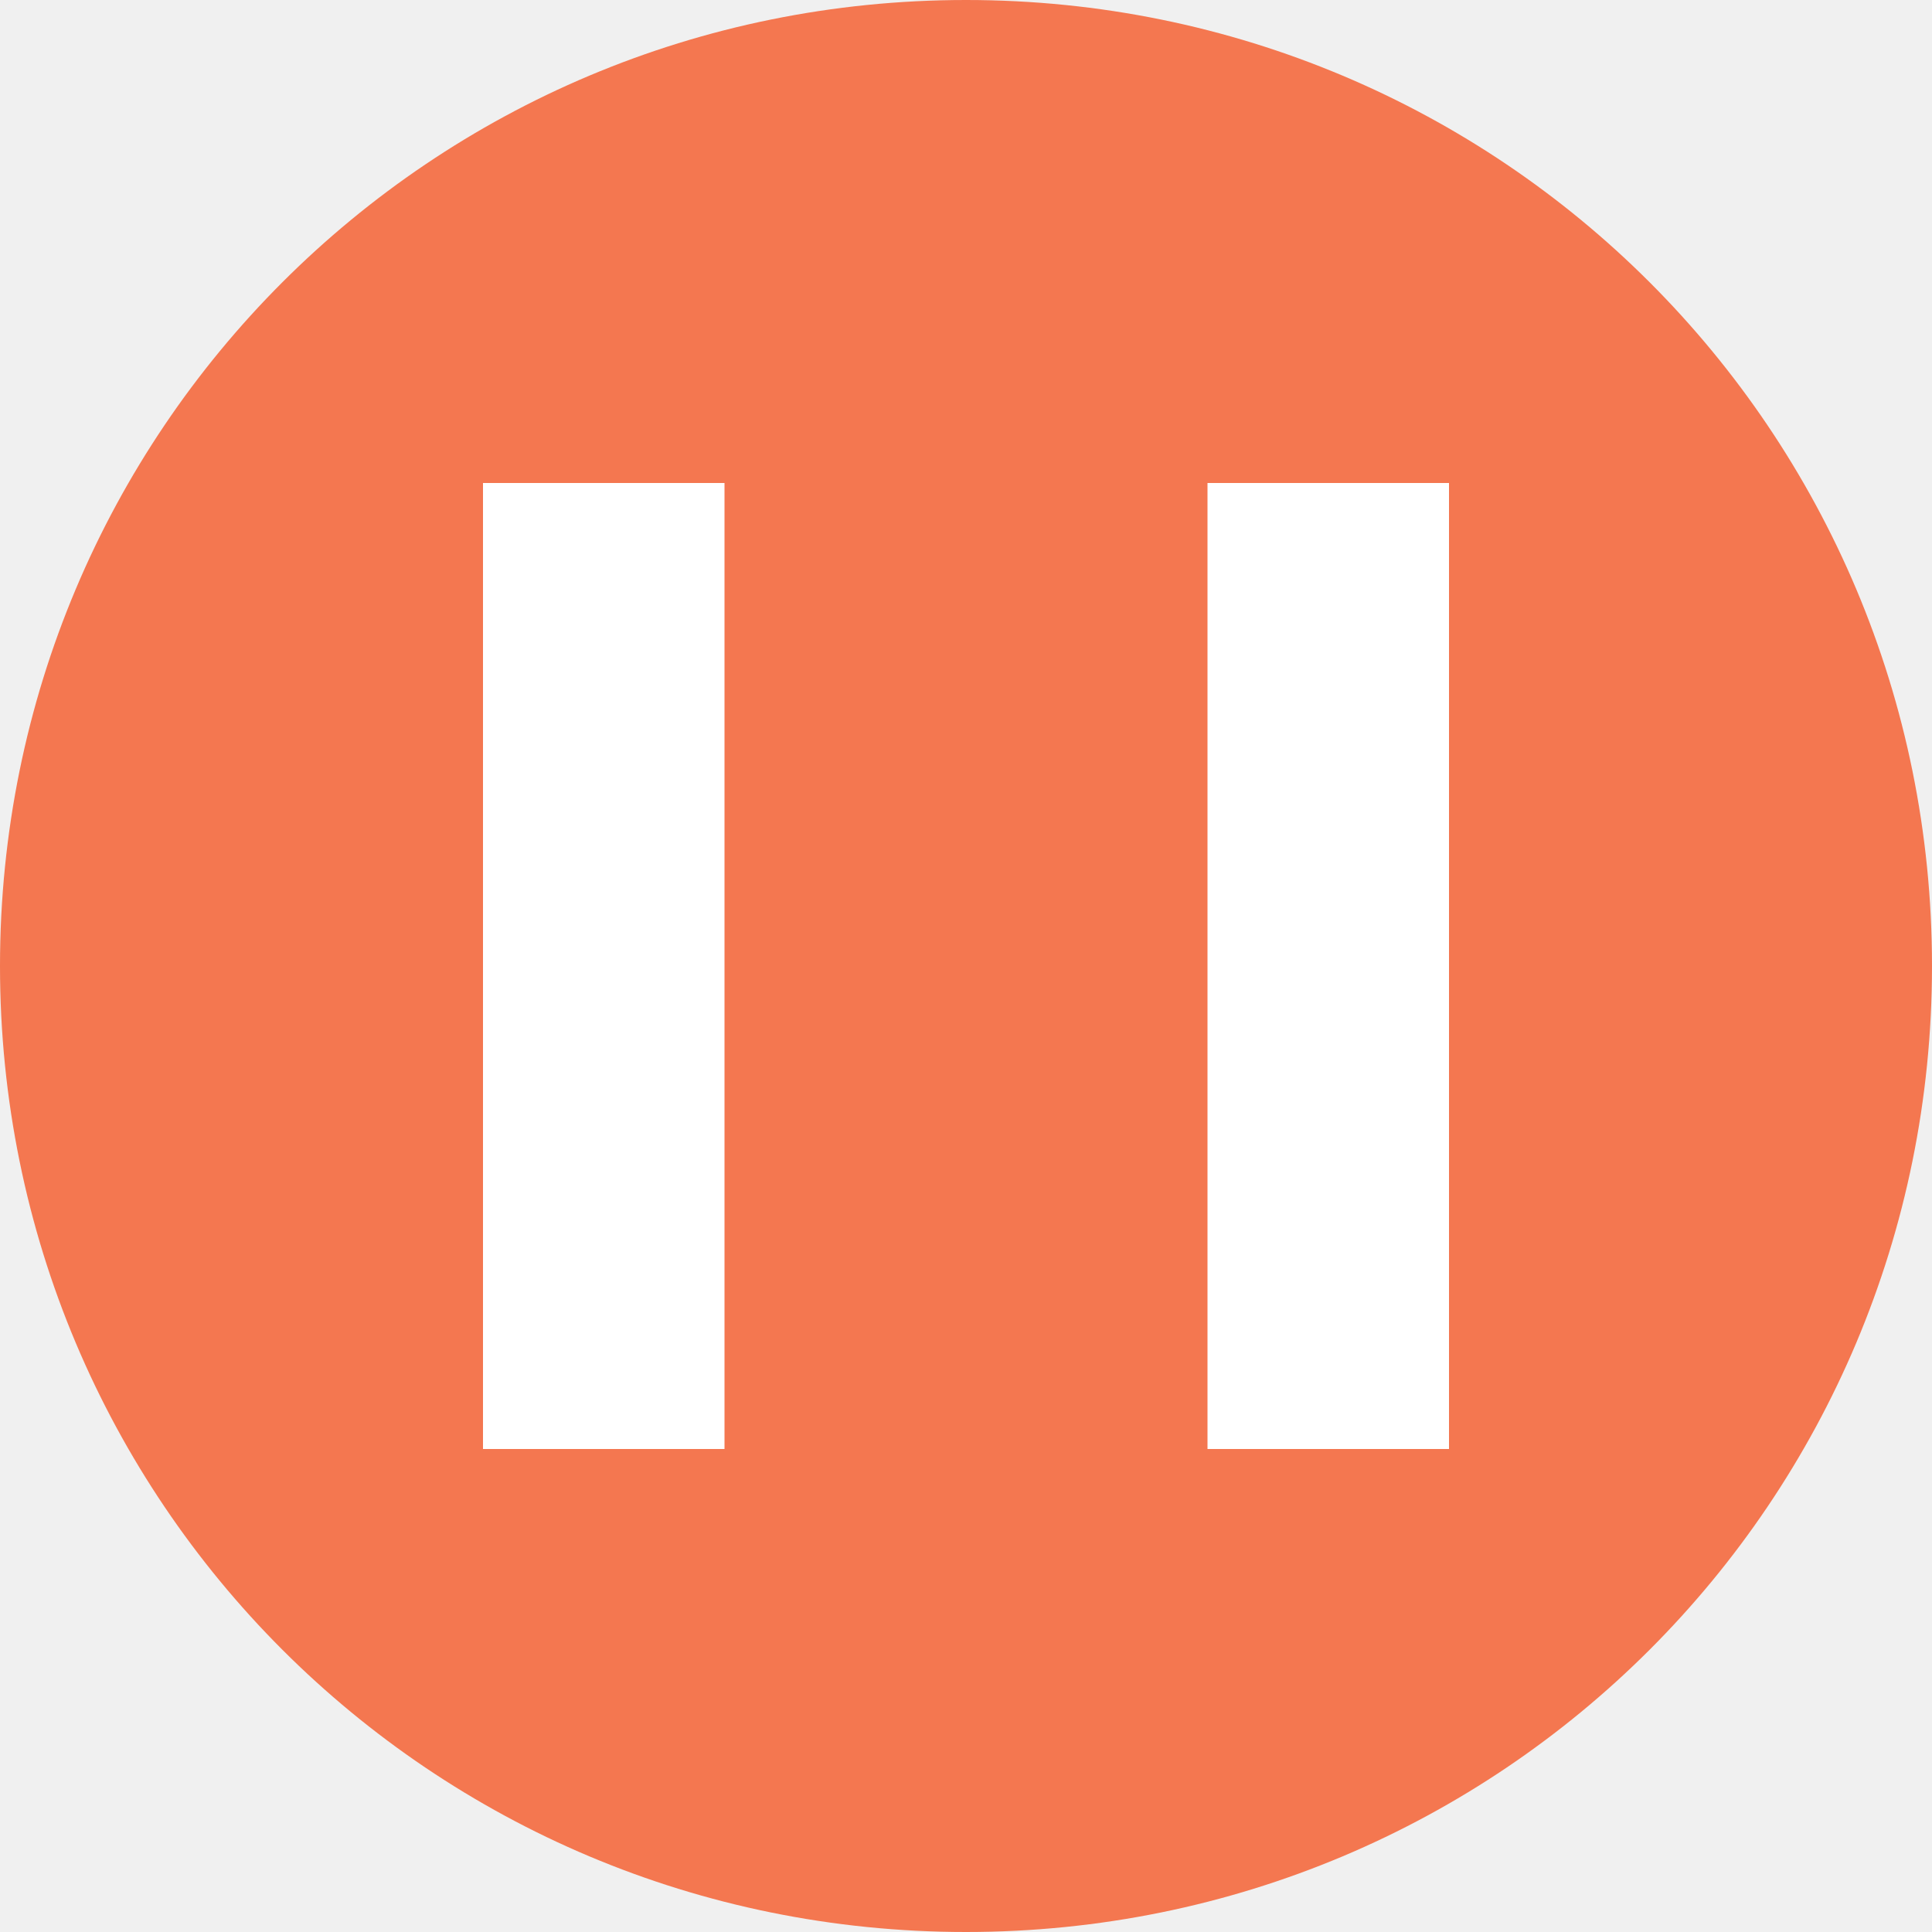
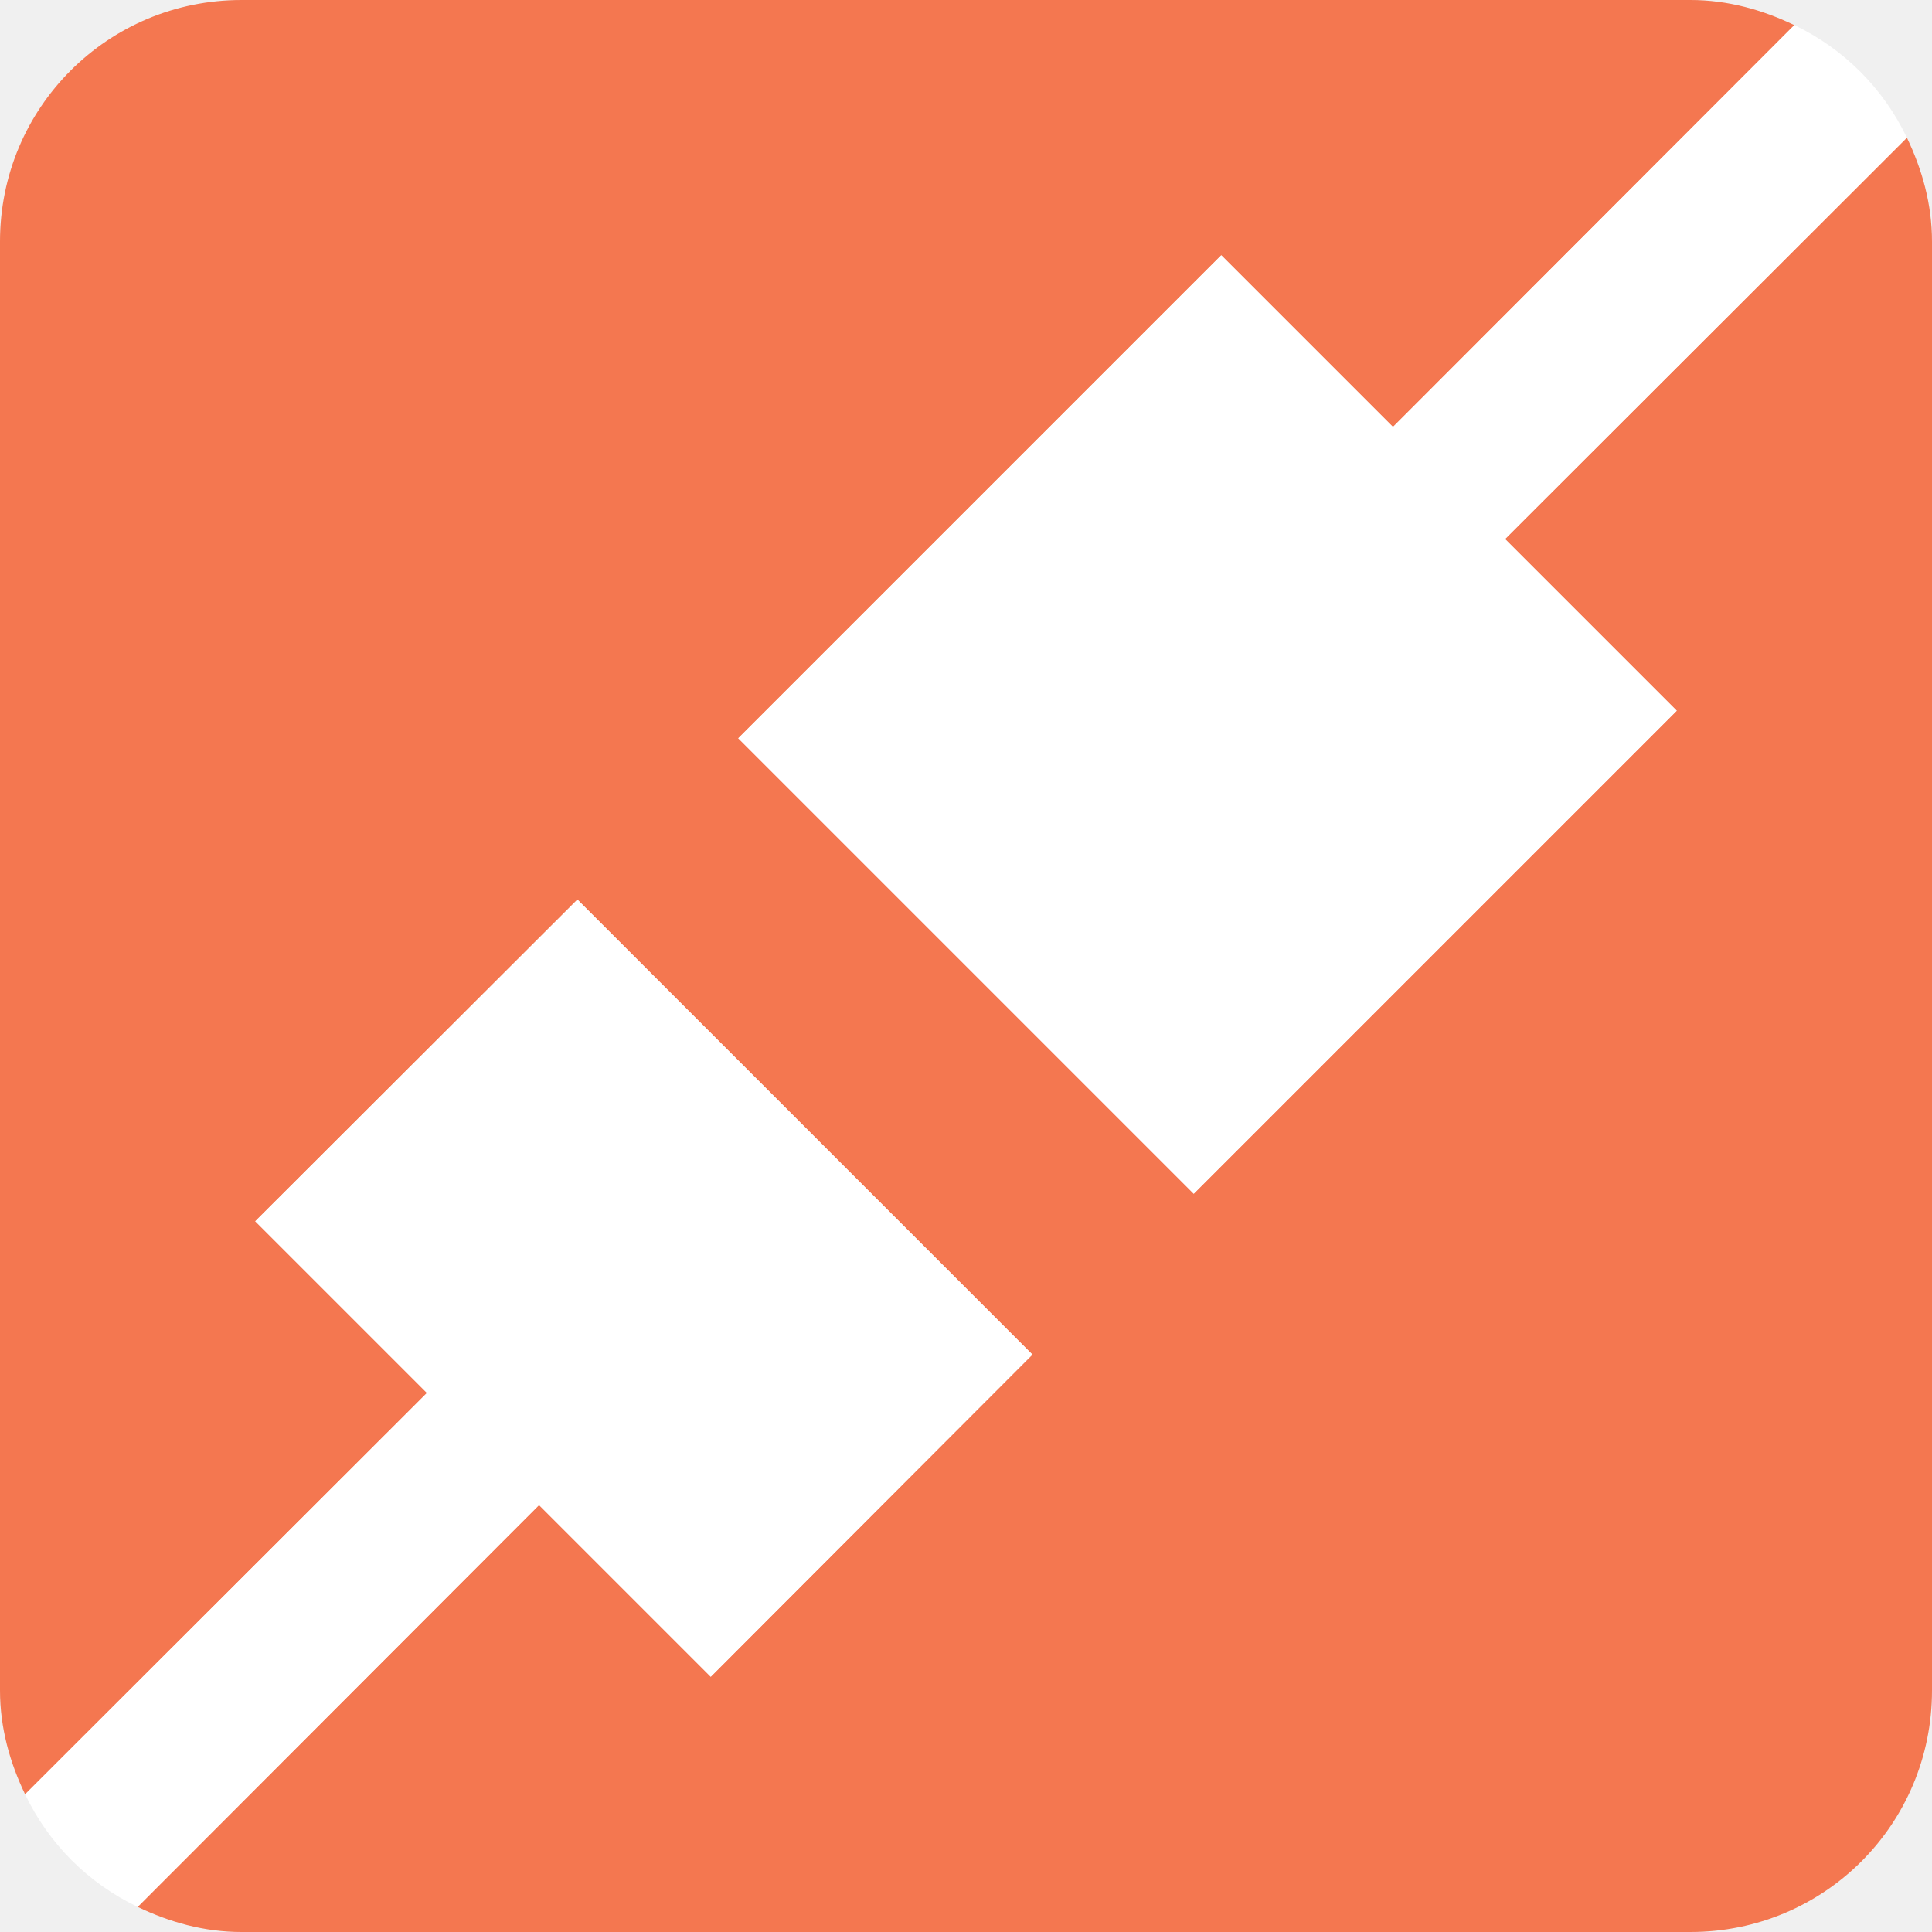
- <svg xmlns="http://www.w3.org/2000/svg" viewBox="0 0 8 8">
-   <path style="fill:#f47750;fill-opacity:1;stroke:none" d="M 4 0 C 1.784 0 0 1.784 0 4 C 0 6.216 1.784 8 4 8 C 6.216 8 8 6.216 8 4 C 8 1.784 6.216 0 4 0 z " />
-   <path style="fill:#ffffff;fill-opacity:1;stroke:none" d="M 2 2 L 2 6 L 3 6 L 3 2 L 2 2 z M 5 2 L 5 6 L 6 6 L 6 2 L 5 2 z " />
+ <svg xmlns="http://www.w3.org/2000/svg" viewBox="0 0 8 8 ">
+   <path style="opacity:1;fill:#f47750;fill-opacity:1;stroke:none" d="M 1 0 C 0.446 -7.4014868e-17 0 0.446 0 1 L 0 7 C 0 7.155 0.041 7.299 0.104 7.43 L 1.768 5.768 L 1.057 5.057 L 2.391 3.725 L 4.275 5.609 L 2.943 6.943 L 2.232 6.232 L 0.57 7.896 C 0.701 7.959 0.845 8 1 8 L 7 8 C 7.554 8 8 7.554 8 7 L 8 1 C 8 0.845 7.959 0.701 7.896 0.57 L 6.232 2.232 L 6.943 2.943 L 4.943 4.943 L 3.057 3.057 L 5.057 1.057 L 5.768 1.768 L 7.43 0.104 C 7.299 0.041 7.155 -1.8503717e-17 7 0 L 1 0 z " id="rect4153" />
+   <path style="fill:#ffffff;fill-opacity:1;stroke:none" d="M 7.43 0.104 L 5.768 1.768 L 5.057 1.057 L 3.057 3.057 L 4.943 4.943 L 6.943 2.943 L 6.232 2.232 L 7.896 0.57 C 7.798 0.365 7.635 0.202 7.43 0.104 z M 2.391 3.725 L 1.057 5.057 L 1.768 5.768 L 0.104 7.43 C 0.202 7.635 0.365 7.798 0.57 7.896 L 2.232 6.232 L 2.943 6.943 L 4.275 5.609 L 2.391 3.725 z " id="path4142" />
</svg>
